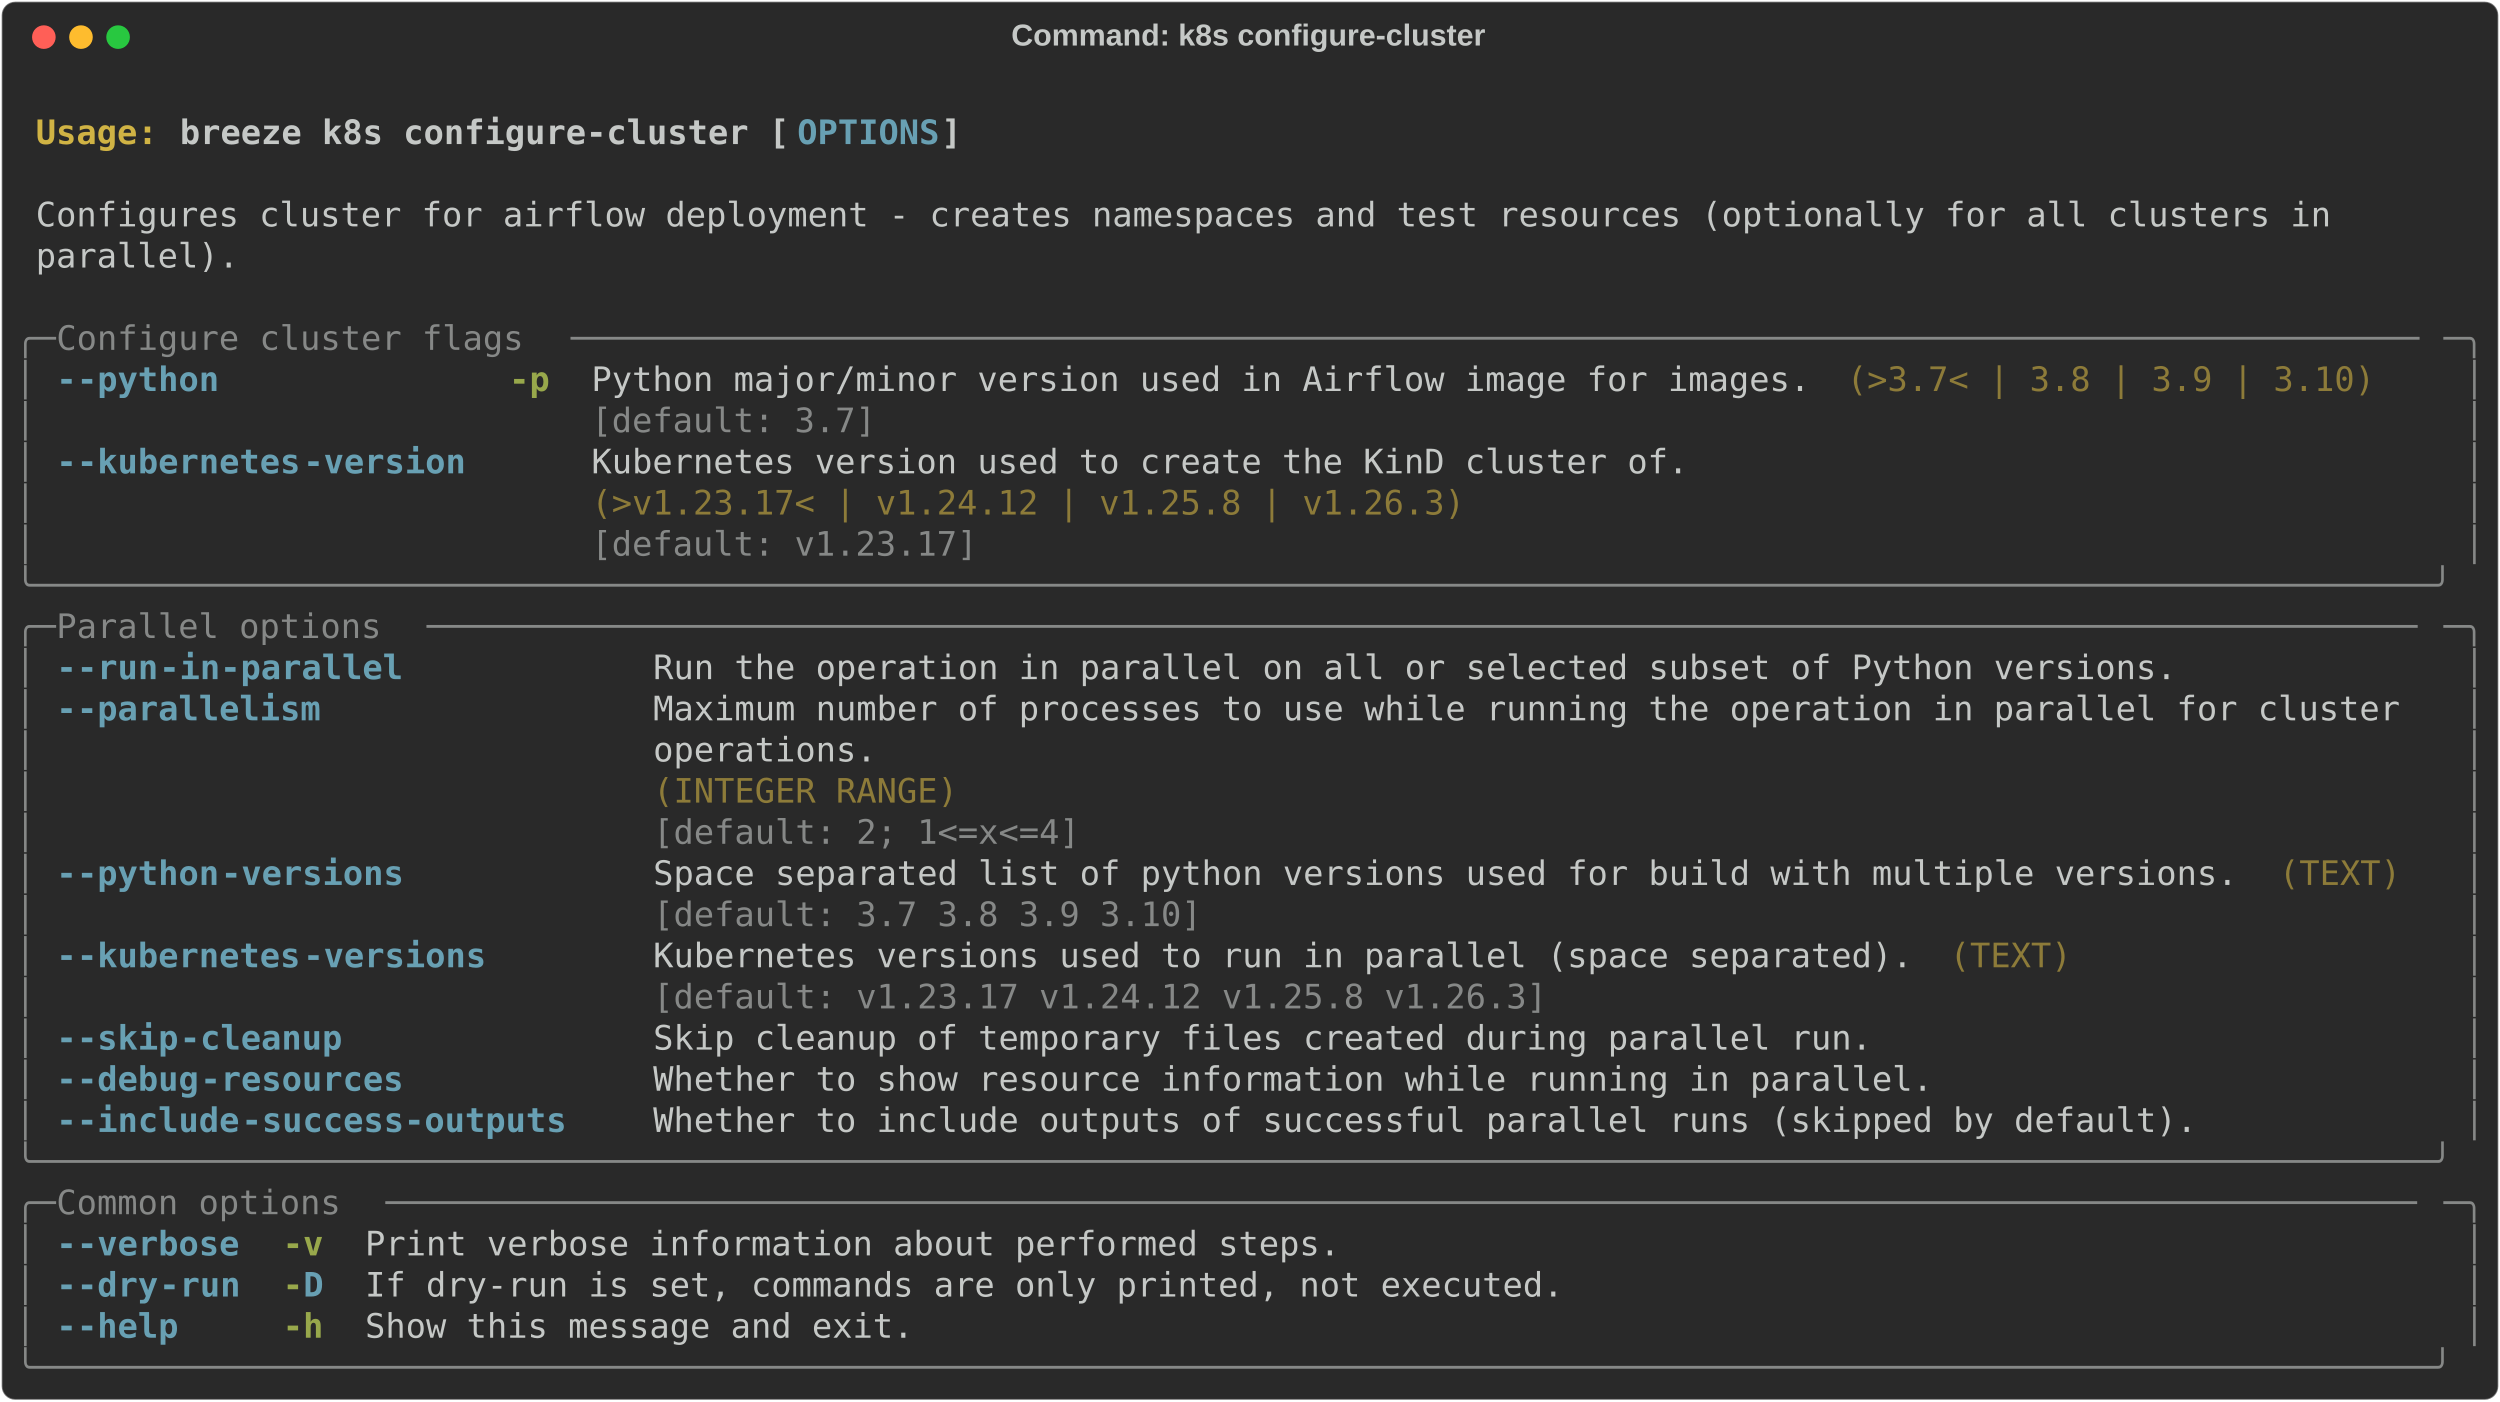
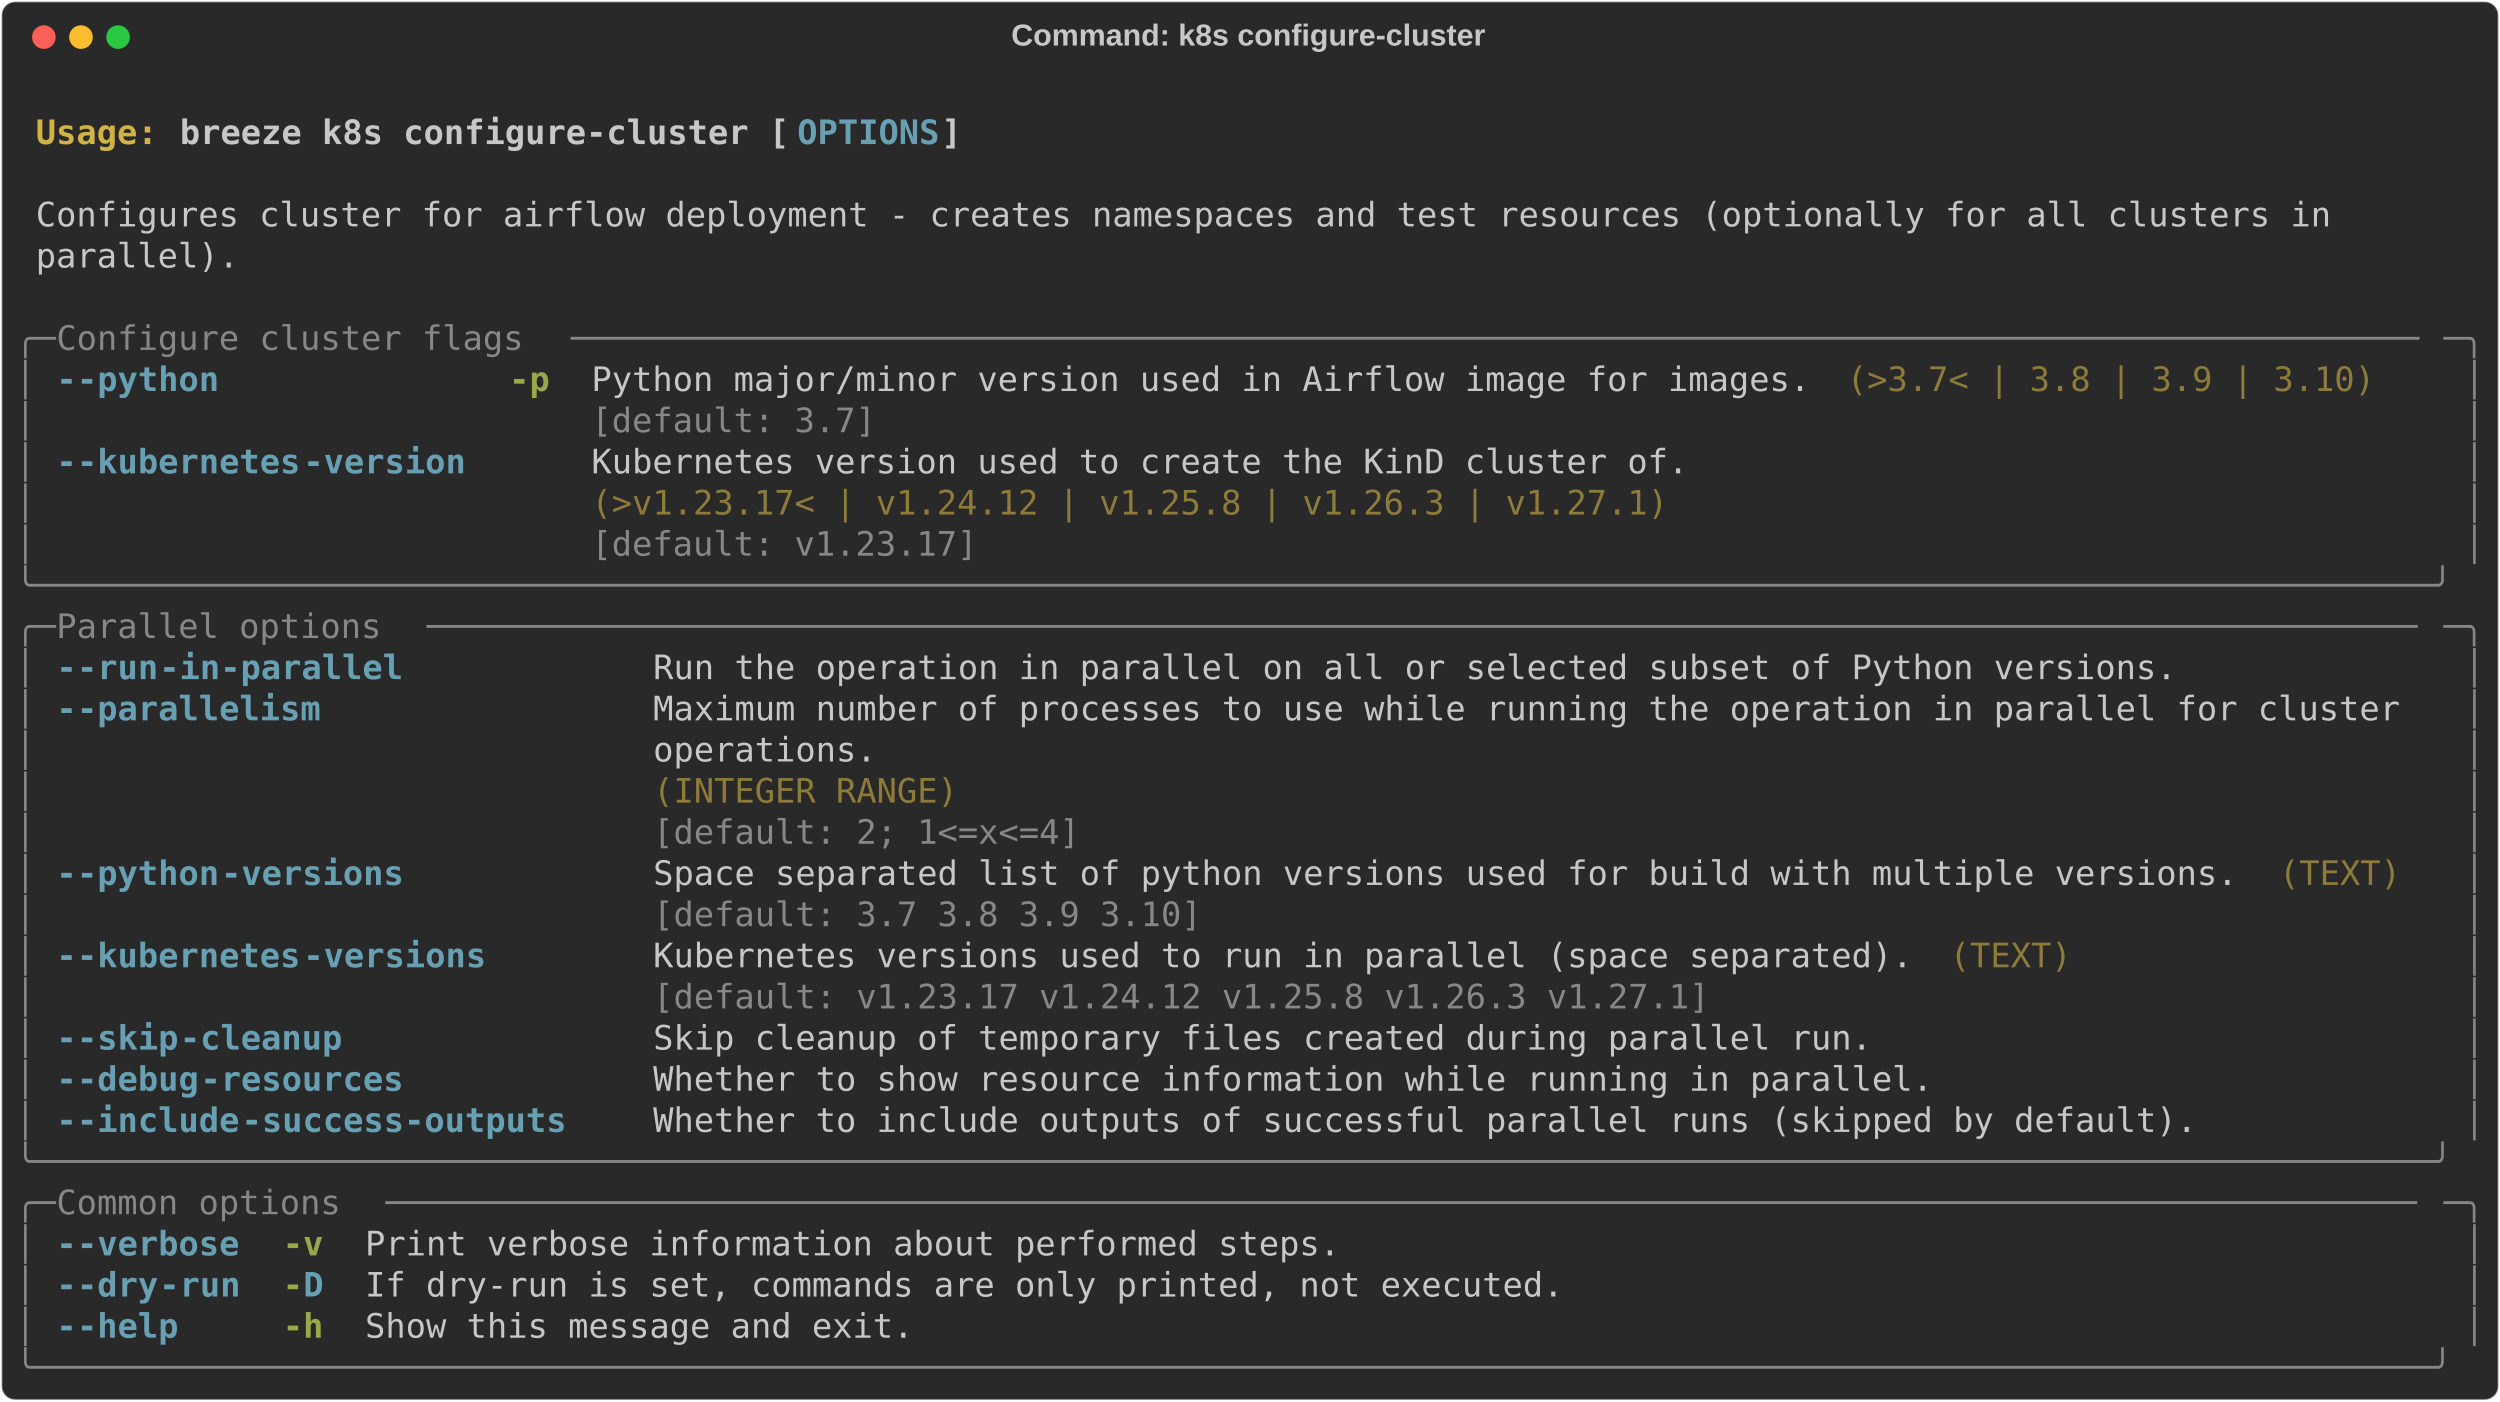
<svg xmlns="http://www.w3.org/2000/svg" class="rich-terminal" viewBox="0 0 1482 830.8">
  <style>

    @font-face {
        font-family: "Fira Code";
        src: local("FiraCode-Regular"),
                url("https://cdnjs.cloudflare.com/ajax/libs/firacode/6.2.0/woff2/FiraCode-Regular.woff2") format("woff2"),
                url("https://cdnjs.cloudflare.com/ajax/libs/firacode/6.2.0/woff/FiraCode-Regular.woff") format("woff");
        font-style: normal;
        font-weight: 400;
    }
    @font-face {
        font-family: "Fira Code";
        src: local("FiraCode-Bold"),
                url("https://cdnjs.cloudflare.com/ajax/libs/firacode/6.2.0/woff2/FiraCode-Bold.woff2") format("woff2"),
                url("https://cdnjs.cloudflare.com/ajax/libs/firacode/6.2.0/woff/FiraCode-Bold.woff") format("woff");
        font-style: bold;
        font-weight: 700;
    }

    .breeze-k8s-configure-cluster-matrix {
        font-family: Fira Code, monospace;
        font-size: 20px;
        line-height: 24.4px;
        font-variant-east-asian: full-width;
    }

    .breeze-k8s-configure-cluster-title {
        font-size: 18px;
        font-weight: bold;
        font-family: arial;
    }

    .breeze-k8s-configure-cluster-r1 { fill: #c5c8c6;font-weight: bold }
.breeze-k8s-configure-cluster-r2 { fill: #c5c8c6 }
.breeze-k8s-configure-cluster-r3 { fill: #d0b344;font-weight: bold }
.breeze-k8s-configure-cluster-r4 { fill: #68a0b3;font-weight: bold }
.breeze-k8s-configure-cluster-r5 { fill: #868887 }
.breeze-k8s-configure-cluster-r6 { fill: #98a84b;font-weight: bold }
.breeze-k8s-configure-cluster-r7 { fill: #8d7b39 }
    </style>
  <defs>
    <clipPath id="breeze-k8s-configure-cluster-clip-terminal">
      <rect x="0" y="0" width="1463.0" height="779.8" />
    </clipPath>
    <clipPath id="breeze-k8s-configure-cluster-line-0">
      <rect x="0" y="1.5" width="1464" height="24.65" />
    </clipPath>
    <clipPath id="breeze-k8s-configure-cluster-line-1">
      <rect x="0" y="25.9" width="1464" height="24.65" />
    </clipPath>
    <clipPath id="breeze-k8s-configure-cluster-line-2">
      <rect x="0" y="50.3" width="1464" height="24.65" />
    </clipPath>
    <clipPath id="breeze-k8s-configure-cluster-line-3">
      <rect x="0" y="74.7" width="1464" height="24.65" />
    </clipPath>
    <clipPath id="breeze-k8s-configure-cluster-line-4">
      <rect x="0" y="99.1" width="1464" height="24.65" />
    </clipPath>
    <clipPath id="breeze-k8s-configure-cluster-line-5">
      <rect x="0" y="123.5" width="1464" height="24.65" />
    </clipPath>
    <clipPath id="breeze-k8s-configure-cluster-line-6">
      <rect x="0" y="147.9" width="1464" height="24.65" />
    </clipPath>
    <clipPath id="breeze-k8s-configure-cluster-line-7">
      <rect x="0" y="172.3" width="1464" height="24.65" />
    </clipPath>
    <clipPath id="breeze-k8s-configure-cluster-line-8">
      <rect x="0" y="196.7" width="1464" height="24.65" />
    </clipPath>
    <clipPath id="breeze-k8s-configure-cluster-line-9">
      <rect x="0" y="221.1" width="1464" height="24.65" />
    </clipPath>
    <clipPath id="breeze-k8s-configure-cluster-line-10">
      <rect x="0" y="245.5" width="1464" height="24.65" />
    </clipPath>
    <clipPath id="breeze-k8s-configure-cluster-line-11">
      <rect x="0" y="269.9" width="1464" height="24.65" />
    </clipPath>
    <clipPath id="breeze-k8s-configure-cluster-line-12">
      <rect x="0" y="294.3" width="1464" height="24.65" />
    </clipPath>
    <clipPath id="breeze-k8s-configure-cluster-line-13">
      <rect x="0" y="318.7" width="1464" height="24.65" />
    </clipPath>
    <clipPath id="breeze-k8s-configure-cluster-line-14">
      <rect x="0" y="343.1" width="1464" height="24.65" />
    </clipPath>
    <clipPath id="breeze-k8s-configure-cluster-line-15">
      <rect x="0" y="367.5" width="1464" height="24.65" />
    </clipPath>
    <clipPath id="breeze-k8s-configure-cluster-line-16">
      <rect x="0" y="391.9" width="1464" height="24.65" />
    </clipPath>
    <clipPath id="breeze-k8s-configure-cluster-line-17">
      <rect x="0" y="416.3" width="1464" height="24.65" />
    </clipPath>
    <clipPath id="breeze-k8s-configure-cluster-line-18">
      <rect x="0" y="440.7" width="1464" height="24.65" />
    </clipPath>
    <clipPath id="breeze-k8s-configure-cluster-line-19">
      <rect x="0" y="465.1" width="1464" height="24.65" />
    </clipPath>
    <clipPath id="breeze-k8s-configure-cluster-line-20">
      <rect x="0" y="489.5" width="1464" height="24.65" />
    </clipPath>
    <clipPath id="breeze-k8s-configure-cluster-line-21">
      <rect x="0" y="513.9" width="1464" height="24.65" />
    </clipPath>
    <clipPath id="breeze-k8s-configure-cluster-line-22">
      <rect x="0" y="538.3" width="1464" height="24.65" />
    </clipPath>
    <clipPath id="breeze-k8s-configure-cluster-line-23">
      <rect x="0" y="562.7" width="1464" height="24.65" />
    </clipPath>
    <clipPath id="breeze-k8s-configure-cluster-line-24">
      <rect x="0" y="587.1" width="1464" height="24.65" />
    </clipPath>
    <clipPath id="breeze-k8s-configure-cluster-line-25">
      <rect x="0" y="611.5" width="1464" height="24.65" />
    </clipPath>
    <clipPath id="breeze-k8s-configure-cluster-line-26">
      <rect x="0" y="635.9" width="1464" height="24.65" />
    </clipPath>
    <clipPath id="breeze-k8s-configure-cluster-line-27">
      <rect x="0" y="660.3" width="1464" height="24.65" />
    </clipPath>
    <clipPath id="breeze-k8s-configure-cluster-line-28">
      <rect x="0" y="684.7" width="1464" height="24.65" />
    </clipPath>
    <clipPath id="breeze-k8s-configure-cluster-line-29">
      <rect x="0" y="709.1" width="1464" height="24.65" />
    </clipPath>
    <clipPath id="breeze-k8s-configure-cluster-line-30">
      <rect x="0" y="733.5" width="1464" height="24.65" />
    </clipPath>
  </defs>
  <rect fill="#292929" stroke="rgba(255,255,255,0.35)" stroke-width="1" x="1" y="1" width="1480" height="828.8" rx="8" />
  <text class="breeze-k8s-configure-cluster-title" fill="#c5c8c6" text-anchor="middle" x="740" y="27">Command: k8s configure-cluster</text>
  <g transform="translate(26,22)">
    <circle cx="0" cy="0" r="7" fill="#ff5f57" />
    <circle cx="22" cy="0" r="7" fill="#febc2e" />
    <circle cx="44" cy="0" r="7" fill="#28c840" />
  </g>
  <g transform="translate(9, 41)" clip-path="url(#breeze-k8s-configure-cluster-clip-terminal)">
    <g class="breeze-k8s-configure-cluster-matrix">
      <text class="breeze-k8s-configure-cluster-r2" x="1464" y="20" textLength="12.2" clip-path="url(#breeze-k8s-configure-cluster-line-0)">
</text>
      <text class="breeze-k8s-configure-cluster-r3" x="12.2" y="44.4" textLength="85.4" clip-path="url(#breeze-k8s-configure-cluster-line-1)">Usage: </text>
      <text class="breeze-k8s-configure-cluster-r1" x="97.6" y="44.4" textLength="366" clip-path="url(#breeze-k8s-configure-cluster-line-1)">breeze k8s configure-cluster [</text>
      <text class="breeze-k8s-configure-cluster-r4" x="463.6" y="44.4" textLength="85.4" clip-path="url(#breeze-k8s-configure-cluster-line-1)">OPTIONS</text>
      <text class="breeze-k8s-configure-cluster-r1" x="549" y="44.4" textLength="12.2" clip-path="url(#breeze-k8s-configure-cluster-line-1)">]</text>
      <text class="breeze-k8s-configure-cluster-r2" x="1464" y="44.4" textLength="12.2" clip-path="url(#breeze-k8s-configure-cluster-line-1)">
</text>
      <text class="breeze-k8s-configure-cluster-r2" x="1464" y="68.8" textLength="12.2" clip-path="url(#breeze-k8s-configure-cluster-line-2)">
</text>
      <text class="breeze-k8s-configure-cluster-r2" x="12.2" y="93.2" textLength="1390.8" clip-path="url(#breeze-k8s-configure-cluster-line-3)">Configures cluster for airflow deployment - creates namespaces and test resources (optionally for all clusters in </text>
      <text class="breeze-k8s-configure-cluster-r2" x="1464" y="93.2" textLength="12.2" clip-path="url(#breeze-k8s-configure-cluster-line-3)">
</text>
      <text class="breeze-k8s-configure-cluster-r2" x="12.2" y="117.6" textLength="122" clip-path="url(#breeze-k8s-configure-cluster-line-4)">parallel).</text>
      <text class="breeze-k8s-configure-cluster-r2" x="1464" y="117.6" textLength="12.2" clip-path="url(#breeze-k8s-configure-cluster-line-4)">
</text>
      <text class="breeze-k8s-configure-cluster-r2" x="1464" y="142" textLength="12.2" clip-path="url(#breeze-k8s-configure-cluster-line-5)">
</text>
      <text class="breeze-k8s-configure-cluster-r5" x="0" y="166.4" textLength="24.4" clip-path="url(#breeze-k8s-configure-cluster-line-6)">╭─</text>
      <text class="breeze-k8s-configure-cluster-r5" x="24.4" y="166.4" textLength="305" clip-path="url(#breeze-k8s-configure-cluster-line-6)"> Configure cluster flags </text>
      <text class="breeze-k8s-configure-cluster-r5" x="329.4" y="166.4" textLength="1110.2" clip-path="url(#breeze-k8s-configure-cluster-line-6)">───────────────────────────────────────────────────────────────────────────────────────────</text>
      <text class="breeze-k8s-configure-cluster-r5" x="1439.6" y="166.4" textLength="24.4" clip-path="url(#breeze-k8s-configure-cluster-line-6)">─╮</text>
      <text class="breeze-k8s-configure-cluster-r2" x="1464" y="166.4" textLength="12.2" clip-path="url(#breeze-k8s-configure-cluster-line-6)">
</text>
      <text class="breeze-k8s-configure-cluster-r5" x="0" y="190.8" textLength="12.2" clip-path="url(#breeze-k8s-configure-cluster-line-7)">│</text>
      <text class="breeze-k8s-configure-cluster-r4" x="24.4" y="190.8" textLength="12.2" clip-path="url(#breeze-k8s-configure-cluster-line-7)">-</text>
      <text class="breeze-k8s-configure-cluster-r4" x="36.6" y="190.8" textLength="85.4" clip-path="url(#breeze-k8s-configure-cluster-line-7)">-python</text>
      <text class="breeze-k8s-configure-cluster-r6" x="292.8" y="190.8" textLength="24.4" clip-path="url(#breeze-k8s-configure-cluster-line-7)">-p</text>
      <text class="breeze-k8s-configure-cluster-r2" x="341.6" y="190.8" textLength="732" clip-path="url(#breeze-k8s-configure-cluster-line-7)">Python major/minor version used in Airflow image for images.</text>
      <text class="breeze-k8s-configure-cluster-r7" x="1085.8" y="190.8" textLength="317.2" clip-path="url(#breeze-k8s-configure-cluster-line-7)">(&gt;3.7&lt; | 3.8 | 3.9 | 3.10)</text>
      <text class="breeze-k8s-configure-cluster-r5" x="1451.8" y="190.8" textLength="12.2" clip-path="url(#breeze-k8s-configure-cluster-line-7)">│</text>
      <text class="breeze-k8s-configure-cluster-r2" x="1464" y="190.8" textLength="12.2" clip-path="url(#breeze-k8s-configure-cluster-line-7)">
</text>
      <text class="breeze-k8s-configure-cluster-r5" x="0" y="215.2" textLength="12.2" clip-path="url(#breeze-k8s-configure-cluster-line-8)">│</text>
      <text class="breeze-k8s-configure-cluster-r5" x="341.6" y="215.2" textLength="732" clip-path="url(#breeze-k8s-configure-cluster-line-8)">[default: 3.7]                                              </text>
      <text class="breeze-k8s-configure-cluster-r5" x="1451.8" y="215.2" textLength="12.2" clip-path="url(#breeze-k8s-configure-cluster-line-8)">│</text>
      <text class="breeze-k8s-configure-cluster-r2" x="1464" y="215.2" textLength="12.2" clip-path="url(#breeze-k8s-configure-cluster-line-8)">
</text>
      <text class="breeze-k8s-configure-cluster-r5" x="0" y="239.6" textLength="12.2" clip-path="url(#breeze-k8s-configure-cluster-line-9)">│</text>
      <text class="breeze-k8s-configure-cluster-r4" x="24.4" y="239.6" textLength="12.2" clip-path="url(#breeze-k8s-configure-cluster-line-9)">-</text>
      <text class="breeze-k8s-configure-cluster-r4" x="36.6" y="239.6" textLength="134.2" clip-path="url(#breeze-k8s-configure-cluster-line-9)">-kubernetes</text>
      <text class="breeze-k8s-configure-cluster-r4" x="170.8" y="239.6" textLength="97.6" clip-path="url(#breeze-k8s-configure-cluster-line-9)">-version</text>
      <text class="breeze-k8s-configure-cluster-r2" x="341.6" y="239.6" textLength="658.8" clip-path="url(#breeze-k8s-configure-cluster-line-9)">Kubernetes version used to create the KinD cluster of.</text>
      <text class="breeze-k8s-configure-cluster-r5" x="1451.8" y="239.6" textLength="12.2" clip-path="url(#breeze-k8s-configure-cluster-line-9)">│</text>
      <text class="breeze-k8s-configure-cluster-r2" x="1464" y="239.6" textLength="12.2" clip-path="url(#breeze-k8s-configure-cluster-line-9)">
</text>
      <text class="breeze-k8s-configure-cluster-r5" x="0" y="264" textLength="12.2" clip-path="url(#breeze-k8s-configure-cluster-line-10)">│</text>
-       <text class="breeze-k8s-configure-cluster-r7" x="341.6" y="264" textLength="658.8" clip-path="url(#breeze-k8s-configure-cluster-line-10)">(&gt;v1.23.17&lt; | v1.24.12 | v1.25.8 | v1.26.3)           </text>
+       <text class="breeze-k8s-configure-cluster-r7" x="341.6" y="264" textLength="658.8" clip-path="url(#breeze-k8s-configure-cluster-line-10)">(&gt;v1.23.17&lt; | v1.24.12 | v1.25.8 | v1.26.3 | v1.27.1) </text>
      <text class="breeze-k8s-configure-cluster-r5" x="1451.8" y="264" textLength="12.2" clip-path="url(#breeze-k8s-configure-cluster-line-10)">│</text>
      <text class="breeze-k8s-configure-cluster-r2" x="1464" y="264" textLength="12.2" clip-path="url(#breeze-k8s-configure-cluster-line-10)">
</text>
      <text class="breeze-k8s-configure-cluster-r5" x="0" y="288.4" textLength="12.2" clip-path="url(#breeze-k8s-configure-cluster-line-11)">│</text>
      <text class="breeze-k8s-configure-cluster-r5" x="341.6" y="288.4" textLength="658.8" clip-path="url(#breeze-k8s-configure-cluster-line-11)">[default: v1.23.17]                                   </text>
      <text class="breeze-k8s-configure-cluster-r5" x="1451.8" y="288.4" textLength="12.2" clip-path="url(#breeze-k8s-configure-cluster-line-11)">│</text>
      <text class="breeze-k8s-configure-cluster-r2" x="1464" y="288.4" textLength="12.2" clip-path="url(#breeze-k8s-configure-cluster-line-11)">
</text>
      <text class="breeze-k8s-configure-cluster-r5" x="0" y="312.8" textLength="1464" clip-path="url(#breeze-k8s-configure-cluster-line-12)">╰──────────────────────────────────────────────────────────────────────────────────────────────────────────────────────╯</text>
      <text class="breeze-k8s-configure-cluster-r2" x="1464" y="312.8" textLength="12.2" clip-path="url(#breeze-k8s-configure-cluster-line-12)">
</text>
      <text class="breeze-k8s-configure-cluster-r5" x="0" y="337.2" textLength="24.4" clip-path="url(#breeze-k8s-configure-cluster-line-13)">╭─</text>
      <text class="breeze-k8s-configure-cluster-r5" x="24.4" y="337.2" textLength="219.6" clip-path="url(#breeze-k8s-configure-cluster-line-13)"> Parallel options </text>
      <text class="breeze-k8s-configure-cluster-r5" x="244" y="337.2" textLength="1195.6" clip-path="url(#breeze-k8s-configure-cluster-line-13)">──────────────────────────────────────────────────────────────────────────────────────────────────</text>
      <text class="breeze-k8s-configure-cluster-r5" x="1439.6" y="337.2" textLength="24.4" clip-path="url(#breeze-k8s-configure-cluster-line-13)">─╮</text>
      <text class="breeze-k8s-configure-cluster-r2" x="1464" y="337.2" textLength="12.2" clip-path="url(#breeze-k8s-configure-cluster-line-13)">
</text>
      <text class="breeze-k8s-configure-cluster-r5" x="0" y="361.6" textLength="12.2" clip-path="url(#breeze-k8s-configure-cluster-line-14)">│</text>
      <text class="breeze-k8s-configure-cluster-r4" x="24.4" y="361.6" textLength="12.2" clip-path="url(#breeze-k8s-configure-cluster-line-14)">-</text>
      <text class="breeze-k8s-configure-cluster-r4" x="36.6" y="361.6" textLength="48.8" clip-path="url(#breeze-k8s-configure-cluster-line-14)">-run</text>
      <text class="breeze-k8s-configure-cluster-r4" x="85.4" y="361.6" textLength="146.4" clip-path="url(#breeze-k8s-configure-cluster-line-14)">-in-parallel</text>
      <text class="breeze-k8s-configure-cluster-r2" x="378.2" y="361.6" textLength="915" clip-path="url(#breeze-k8s-configure-cluster-line-14)">Run the operation in parallel on all or selected subset of Python versions.</text>
      <text class="breeze-k8s-configure-cluster-r5" x="1451.8" y="361.6" textLength="12.2" clip-path="url(#breeze-k8s-configure-cluster-line-14)">│</text>
      <text class="breeze-k8s-configure-cluster-r2" x="1464" y="361.6" textLength="12.2" clip-path="url(#breeze-k8s-configure-cluster-line-14)">
</text>
      <text class="breeze-k8s-configure-cluster-r5" x="0" y="386" textLength="12.2" clip-path="url(#breeze-k8s-configure-cluster-line-15)">│</text>
      <text class="breeze-k8s-configure-cluster-r4" x="24.4" y="386" textLength="12.2" clip-path="url(#breeze-k8s-configure-cluster-line-15)">-</text>
      <text class="breeze-k8s-configure-cluster-r4" x="36.6" y="386" textLength="146.4" clip-path="url(#breeze-k8s-configure-cluster-line-15)">-parallelism</text>
      <text class="breeze-k8s-configure-cluster-r2" x="378.2" y="386" textLength="1061.4" clip-path="url(#breeze-k8s-configure-cluster-line-15)">Maximum number of processes to use while running the operation in parallel for cluster </text>
      <text class="breeze-k8s-configure-cluster-r5" x="1451.8" y="386" textLength="12.2" clip-path="url(#breeze-k8s-configure-cluster-line-15)">│</text>
      <text class="breeze-k8s-configure-cluster-r2" x="1464" y="386" textLength="12.2" clip-path="url(#breeze-k8s-configure-cluster-line-15)">
</text>
      <text class="breeze-k8s-configure-cluster-r5" x="0" y="410.4" textLength="12.2" clip-path="url(#breeze-k8s-configure-cluster-line-16)">│</text>
      <text class="breeze-k8s-configure-cluster-r2" x="378.2" y="410.4" textLength="1061.4" clip-path="url(#breeze-k8s-configure-cluster-line-16)">operations.                                                                            </text>
      <text class="breeze-k8s-configure-cluster-r5" x="1451.8" y="410.4" textLength="12.2" clip-path="url(#breeze-k8s-configure-cluster-line-16)">│</text>
      <text class="breeze-k8s-configure-cluster-r2" x="1464" y="410.4" textLength="12.2" clip-path="url(#breeze-k8s-configure-cluster-line-16)">
</text>
      <text class="breeze-k8s-configure-cluster-r5" x="0" y="434.8" textLength="12.2" clip-path="url(#breeze-k8s-configure-cluster-line-17)">│</text>
      <text class="breeze-k8s-configure-cluster-r7" x="378.2" y="434.8" textLength="1061.4" clip-path="url(#breeze-k8s-configure-cluster-line-17)">(INTEGER RANGE)                                                                        </text>
      <text class="breeze-k8s-configure-cluster-r5" x="1451.8" y="434.8" textLength="12.2" clip-path="url(#breeze-k8s-configure-cluster-line-17)">│</text>
      <text class="breeze-k8s-configure-cluster-r2" x="1464" y="434.8" textLength="12.2" clip-path="url(#breeze-k8s-configure-cluster-line-17)">
</text>
      <text class="breeze-k8s-configure-cluster-r5" x="0" y="459.2" textLength="12.2" clip-path="url(#breeze-k8s-configure-cluster-line-18)">│</text>
      <text class="breeze-k8s-configure-cluster-r5" x="378.2" y="459.2" textLength="1061.4" clip-path="url(#breeze-k8s-configure-cluster-line-18)">[default: 2; 1&lt;=x&lt;=4]                                                                  </text>
      <text class="breeze-k8s-configure-cluster-r5" x="1451.8" y="459.2" textLength="12.2" clip-path="url(#breeze-k8s-configure-cluster-line-18)">│</text>
      <text class="breeze-k8s-configure-cluster-r2" x="1464" y="459.2" textLength="12.2" clip-path="url(#breeze-k8s-configure-cluster-line-18)">
</text>
      <text class="breeze-k8s-configure-cluster-r5" x="0" y="483.6" textLength="12.2" clip-path="url(#breeze-k8s-configure-cluster-line-19)">│</text>
      <text class="breeze-k8s-configure-cluster-r4" x="24.4" y="483.6" textLength="12.2" clip-path="url(#breeze-k8s-configure-cluster-line-19)">-</text>
      <text class="breeze-k8s-configure-cluster-r4" x="36.6" y="483.6" textLength="85.4" clip-path="url(#breeze-k8s-configure-cluster-line-19)">-python</text>
      <text class="breeze-k8s-configure-cluster-r4" x="122" y="483.6" textLength="109.8" clip-path="url(#breeze-k8s-configure-cluster-line-19)">-versions</text>
      <text class="breeze-k8s-configure-cluster-r2" x="378.2" y="483.6" textLength="951.6" clip-path="url(#breeze-k8s-configure-cluster-line-19)">Space separated list of python versions used for build with multiple versions.</text>
      <text class="breeze-k8s-configure-cluster-r7" x="1342" y="483.6" textLength="73.2" clip-path="url(#breeze-k8s-configure-cluster-line-19)">(TEXT)</text>
      <text class="breeze-k8s-configure-cluster-r5" x="1451.8" y="483.6" textLength="12.2" clip-path="url(#breeze-k8s-configure-cluster-line-19)">│</text>
      <text class="breeze-k8s-configure-cluster-r2" x="1464" y="483.6" textLength="12.2" clip-path="url(#breeze-k8s-configure-cluster-line-19)">
</text>
      <text class="breeze-k8s-configure-cluster-r5" x="0" y="508" textLength="12.2" clip-path="url(#breeze-k8s-configure-cluster-line-20)">│</text>
      <text class="breeze-k8s-configure-cluster-r5" x="378.2" y="508" textLength="951.6" clip-path="url(#breeze-k8s-configure-cluster-line-20)">[default: 3.7 3.8 3.9 3.10]                                                   </text>
      <text class="breeze-k8s-configure-cluster-r5" x="1451.8" y="508" textLength="12.2" clip-path="url(#breeze-k8s-configure-cluster-line-20)">│</text>
      <text class="breeze-k8s-configure-cluster-r2" x="1464" y="508" textLength="12.2" clip-path="url(#breeze-k8s-configure-cluster-line-20)">
</text>
      <text class="breeze-k8s-configure-cluster-r5" x="0" y="532.4" textLength="12.2" clip-path="url(#breeze-k8s-configure-cluster-line-21)">│</text>
      <text class="breeze-k8s-configure-cluster-r4" x="24.4" y="532.4" textLength="12.2" clip-path="url(#breeze-k8s-configure-cluster-line-21)">-</text>
      <text class="breeze-k8s-configure-cluster-r4" x="36.6" y="532.4" textLength="134.2" clip-path="url(#breeze-k8s-configure-cluster-line-21)">-kubernetes</text>
      <text class="breeze-k8s-configure-cluster-r4" x="170.8" y="532.4" textLength="109.8" clip-path="url(#breeze-k8s-configure-cluster-line-21)">-versions</text>
      <text class="breeze-k8s-configure-cluster-r2" x="378.2" y="532.4" textLength="756.4" clip-path="url(#breeze-k8s-configure-cluster-line-21)">Kubernetes versions used to run in parallel (space separated).</text>
      <text class="breeze-k8s-configure-cluster-r7" x="1146.8" y="532.4" textLength="73.2" clip-path="url(#breeze-k8s-configure-cluster-line-21)">(TEXT)</text>
      <text class="breeze-k8s-configure-cluster-r5" x="1451.8" y="532.4" textLength="12.2" clip-path="url(#breeze-k8s-configure-cluster-line-21)">│</text>
      <text class="breeze-k8s-configure-cluster-r2" x="1464" y="532.4" textLength="12.2" clip-path="url(#breeze-k8s-configure-cluster-line-21)">
</text>
      <text class="breeze-k8s-configure-cluster-r5" x="0" y="556.8" textLength="12.2" clip-path="url(#breeze-k8s-configure-cluster-line-22)">│</text>
-       <text class="breeze-k8s-configure-cluster-r5" x="378.2" y="556.8" textLength="756.4" clip-path="url(#breeze-k8s-configure-cluster-line-22)">[default: v1.23.17 v1.24.12 v1.25.8 v1.26.3]                  </text>
+       <text class="breeze-k8s-configure-cluster-r5" x="378.2" y="556.8" textLength="756.4" clip-path="url(#breeze-k8s-configure-cluster-line-22)">[default: v1.23.17 v1.24.12 v1.25.8 v1.26.3 v1.27.1]          </text>
      <text class="breeze-k8s-configure-cluster-r5" x="1451.8" y="556.8" textLength="12.2" clip-path="url(#breeze-k8s-configure-cluster-line-22)">│</text>
      <text class="breeze-k8s-configure-cluster-r2" x="1464" y="556.8" textLength="12.2" clip-path="url(#breeze-k8s-configure-cluster-line-22)">
</text>
      <text class="breeze-k8s-configure-cluster-r5" x="0" y="581.2" textLength="12.2" clip-path="url(#breeze-k8s-configure-cluster-line-23)">│</text>
      <text class="breeze-k8s-configure-cluster-r4" x="24.4" y="581.2" textLength="12.2" clip-path="url(#breeze-k8s-configure-cluster-line-23)">-</text>
      <text class="breeze-k8s-configure-cluster-r4" x="36.6" y="581.2" textLength="61" clip-path="url(#breeze-k8s-configure-cluster-line-23)">-skip</text>
      <text class="breeze-k8s-configure-cluster-r4" x="97.6" y="581.2" textLength="97.6" clip-path="url(#breeze-k8s-configure-cluster-line-23)">-cleanup</text>
      <text class="breeze-k8s-configure-cluster-r2" x="378.2" y="581.2" textLength="732" clip-path="url(#breeze-k8s-configure-cluster-line-23)">Skip cleanup of temporary files created during parallel run.</text>
      <text class="breeze-k8s-configure-cluster-r5" x="1451.8" y="581.2" textLength="12.2" clip-path="url(#breeze-k8s-configure-cluster-line-23)">│</text>
      <text class="breeze-k8s-configure-cluster-r2" x="1464" y="581.2" textLength="12.2" clip-path="url(#breeze-k8s-configure-cluster-line-23)">
</text>
      <text class="breeze-k8s-configure-cluster-r5" x="0" y="605.6" textLength="12.2" clip-path="url(#breeze-k8s-configure-cluster-line-24)">│</text>
      <text class="breeze-k8s-configure-cluster-r4" x="24.4" y="605.6" textLength="12.2" clip-path="url(#breeze-k8s-configure-cluster-line-24)">-</text>
      <text class="breeze-k8s-configure-cluster-r4" x="36.6" y="605.6" textLength="73.2" clip-path="url(#breeze-k8s-configure-cluster-line-24)">-debug</text>
      <text class="breeze-k8s-configure-cluster-r4" x="109.8" y="605.6" textLength="122" clip-path="url(#breeze-k8s-configure-cluster-line-24)">-resources</text>
      <text class="breeze-k8s-configure-cluster-r2" x="378.2" y="605.6" textLength="768.6" clip-path="url(#breeze-k8s-configure-cluster-line-24)">Whether to show resource information while running in parallel.</text>
      <text class="breeze-k8s-configure-cluster-r5" x="1451.8" y="605.6" textLength="12.2" clip-path="url(#breeze-k8s-configure-cluster-line-24)">│</text>
      <text class="breeze-k8s-configure-cluster-r2" x="1464" y="605.6" textLength="12.2" clip-path="url(#breeze-k8s-configure-cluster-line-24)">
</text>
      <text class="breeze-k8s-configure-cluster-r5" x="0" y="630" textLength="12.2" clip-path="url(#breeze-k8s-configure-cluster-line-25)">│</text>
      <text class="breeze-k8s-configure-cluster-r4" x="24.4" y="630" textLength="12.2" clip-path="url(#breeze-k8s-configure-cluster-line-25)">-</text>
      <text class="breeze-k8s-configure-cluster-r4" x="36.6" y="630" textLength="97.6" clip-path="url(#breeze-k8s-configure-cluster-line-25)">-include</text>
      <text class="breeze-k8s-configure-cluster-r4" x="134.2" y="630" textLength="195.2" clip-path="url(#breeze-k8s-configure-cluster-line-25)">-success-outputs</text>
      <text class="breeze-k8s-configure-cluster-r2" x="378.2" y="630" textLength="927.2" clip-path="url(#breeze-k8s-configure-cluster-line-25)">Whether to include outputs of successful parallel runs (skipped by default).</text>
      <text class="breeze-k8s-configure-cluster-r5" x="1451.8" y="630" textLength="12.2" clip-path="url(#breeze-k8s-configure-cluster-line-25)">│</text>
      <text class="breeze-k8s-configure-cluster-r2" x="1464" y="630" textLength="12.2" clip-path="url(#breeze-k8s-configure-cluster-line-25)">
</text>
      <text class="breeze-k8s-configure-cluster-r5" x="0" y="654.4" textLength="1464" clip-path="url(#breeze-k8s-configure-cluster-line-26)">╰──────────────────────────────────────────────────────────────────────────────────────────────────────────────────────╯</text>
      <text class="breeze-k8s-configure-cluster-r2" x="1464" y="654.4" textLength="12.2" clip-path="url(#breeze-k8s-configure-cluster-line-26)">
</text>
      <text class="breeze-k8s-configure-cluster-r5" x="0" y="678.8" textLength="24.4" clip-path="url(#breeze-k8s-configure-cluster-line-27)">╭─</text>
      <text class="breeze-k8s-configure-cluster-r5" x="24.4" y="678.8" textLength="195.2" clip-path="url(#breeze-k8s-configure-cluster-line-27)"> Common options </text>
      <text class="breeze-k8s-configure-cluster-r5" x="219.6" y="678.8" textLength="1220" clip-path="url(#breeze-k8s-configure-cluster-line-27)">────────────────────────────────────────────────────────────────────────────────────────────────────</text>
      <text class="breeze-k8s-configure-cluster-r5" x="1439.6" y="678.8" textLength="24.4" clip-path="url(#breeze-k8s-configure-cluster-line-27)">─╮</text>
      <text class="breeze-k8s-configure-cluster-r2" x="1464" y="678.8" textLength="12.2" clip-path="url(#breeze-k8s-configure-cluster-line-27)">
</text>
      <text class="breeze-k8s-configure-cluster-r5" x="0" y="703.2" textLength="12.2" clip-path="url(#breeze-k8s-configure-cluster-line-28)">│</text>
      <text class="breeze-k8s-configure-cluster-r4" x="24.4" y="703.2" textLength="12.2" clip-path="url(#breeze-k8s-configure-cluster-line-28)">-</text>
      <text class="breeze-k8s-configure-cluster-r4" x="36.6" y="703.2" textLength="97.6" clip-path="url(#breeze-k8s-configure-cluster-line-28)">-verbose</text>
      <text class="breeze-k8s-configure-cluster-r6" x="158.6" y="703.2" textLength="24.4" clip-path="url(#breeze-k8s-configure-cluster-line-28)">-v</text>
      <text class="breeze-k8s-configure-cluster-r2" x="207.4" y="703.2" textLength="585.6" clip-path="url(#breeze-k8s-configure-cluster-line-28)">Print verbose information about performed steps.</text>
      <text class="breeze-k8s-configure-cluster-r5" x="1451.8" y="703.2" textLength="12.2" clip-path="url(#breeze-k8s-configure-cluster-line-28)">│</text>
      <text class="breeze-k8s-configure-cluster-r2" x="1464" y="703.2" textLength="12.2" clip-path="url(#breeze-k8s-configure-cluster-line-28)">
</text>
      <text class="breeze-k8s-configure-cluster-r5" x="0" y="727.6" textLength="12.2" clip-path="url(#breeze-k8s-configure-cluster-line-29)">│</text>
      <text class="breeze-k8s-configure-cluster-r4" x="24.4" y="727.6" textLength="12.2" clip-path="url(#breeze-k8s-configure-cluster-line-29)">-</text>
      <text class="breeze-k8s-configure-cluster-r4" x="36.6" y="727.6" textLength="48.8" clip-path="url(#breeze-k8s-configure-cluster-line-29)">-dry</text>
      <text class="breeze-k8s-configure-cluster-r4" x="85.4" y="727.6" textLength="48.8" clip-path="url(#breeze-k8s-configure-cluster-line-29)">-run</text>
      <text class="breeze-k8s-configure-cluster-r6" x="158.6" y="727.6" textLength="12.2" clip-path="url(#breeze-k8s-configure-cluster-line-29)">-</text>
      <text class="breeze-k8s-configure-cluster-r4" x="170.8" y="727.6" textLength="12.2" clip-path="url(#breeze-k8s-configure-cluster-line-29)">D</text>
      <text class="breeze-k8s-configure-cluster-r2" x="207.4" y="727.6" textLength="719.8" clip-path="url(#breeze-k8s-configure-cluster-line-29)">If dry-run is set, commands are only printed, not executed.</text>
      <text class="breeze-k8s-configure-cluster-r5" x="1451.8" y="727.6" textLength="12.2" clip-path="url(#breeze-k8s-configure-cluster-line-29)">│</text>
      <text class="breeze-k8s-configure-cluster-r2" x="1464" y="727.6" textLength="12.2" clip-path="url(#breeze-k8s-configure-cluster-line-29)">
</text>
      <text class="breeze-k8s-configure-cluster-r5" x="0" y="752" textLength="12.2" clip-path="url(#breeze-k8s-configure-cluster-line-30)">│</text>
      <text class="breeze-k8s-configure-cluster-r4" x="24.4" y="752" textLength="12.2" clip-path="url(#breeze-k8s-configure-cluster-line-30)">-</text>
      <text class="breeze-k8s-configure-cluster-r4" x="36.6" y="752" textLength="61" clip-path="url(#breeze-k8s-configure-cluster-line-30)">-help</text>
      <text class="breeze-k8s-configure-cluster-r6" x="158.6" y="752" textLength="24.4" clip-path="url(#breeze-k8s-configure-cluster-line-30)">-h</text>
      <text class="breeze-k8s-configure-cluster-r2" x="207.4" y="752" textLength="329.4" clip-path="url(#breeze-k8s-configure-cluster-line-30)">Show this message and exit.</text>
      <text class="breeze-k8s-configure-cluster-r5" x="1451.8" y="752" textLength="12.2" clip-path="url(#breeze-k8s-configure-cluster-line-30)">│</text>
      <text class="breeze-k8s-configure-cluster-r2" x="1464" y="752" textLength="12.2" clip-path="url(#breeze-k8s-configure-cluster-line-30)">
</text>
      <text class="breeze-k8s-configure-cluster-r5" x="0" y="776.4" textLength="1464" clip-path="url(#breeze-k8s-configure-cluster-line-31)">╰──────────────────────────────────────────────────────────────────────────────────────────────────────────────────────╯</text>
      <text class="breeze-k8s-configure-cluster-r2" x="1464" y="776.4" textLength="12.2" clip-path="url(#breeze-k8s-configure-cluster-line-31)">
</text>
    </g>
  </g>
</svg>
